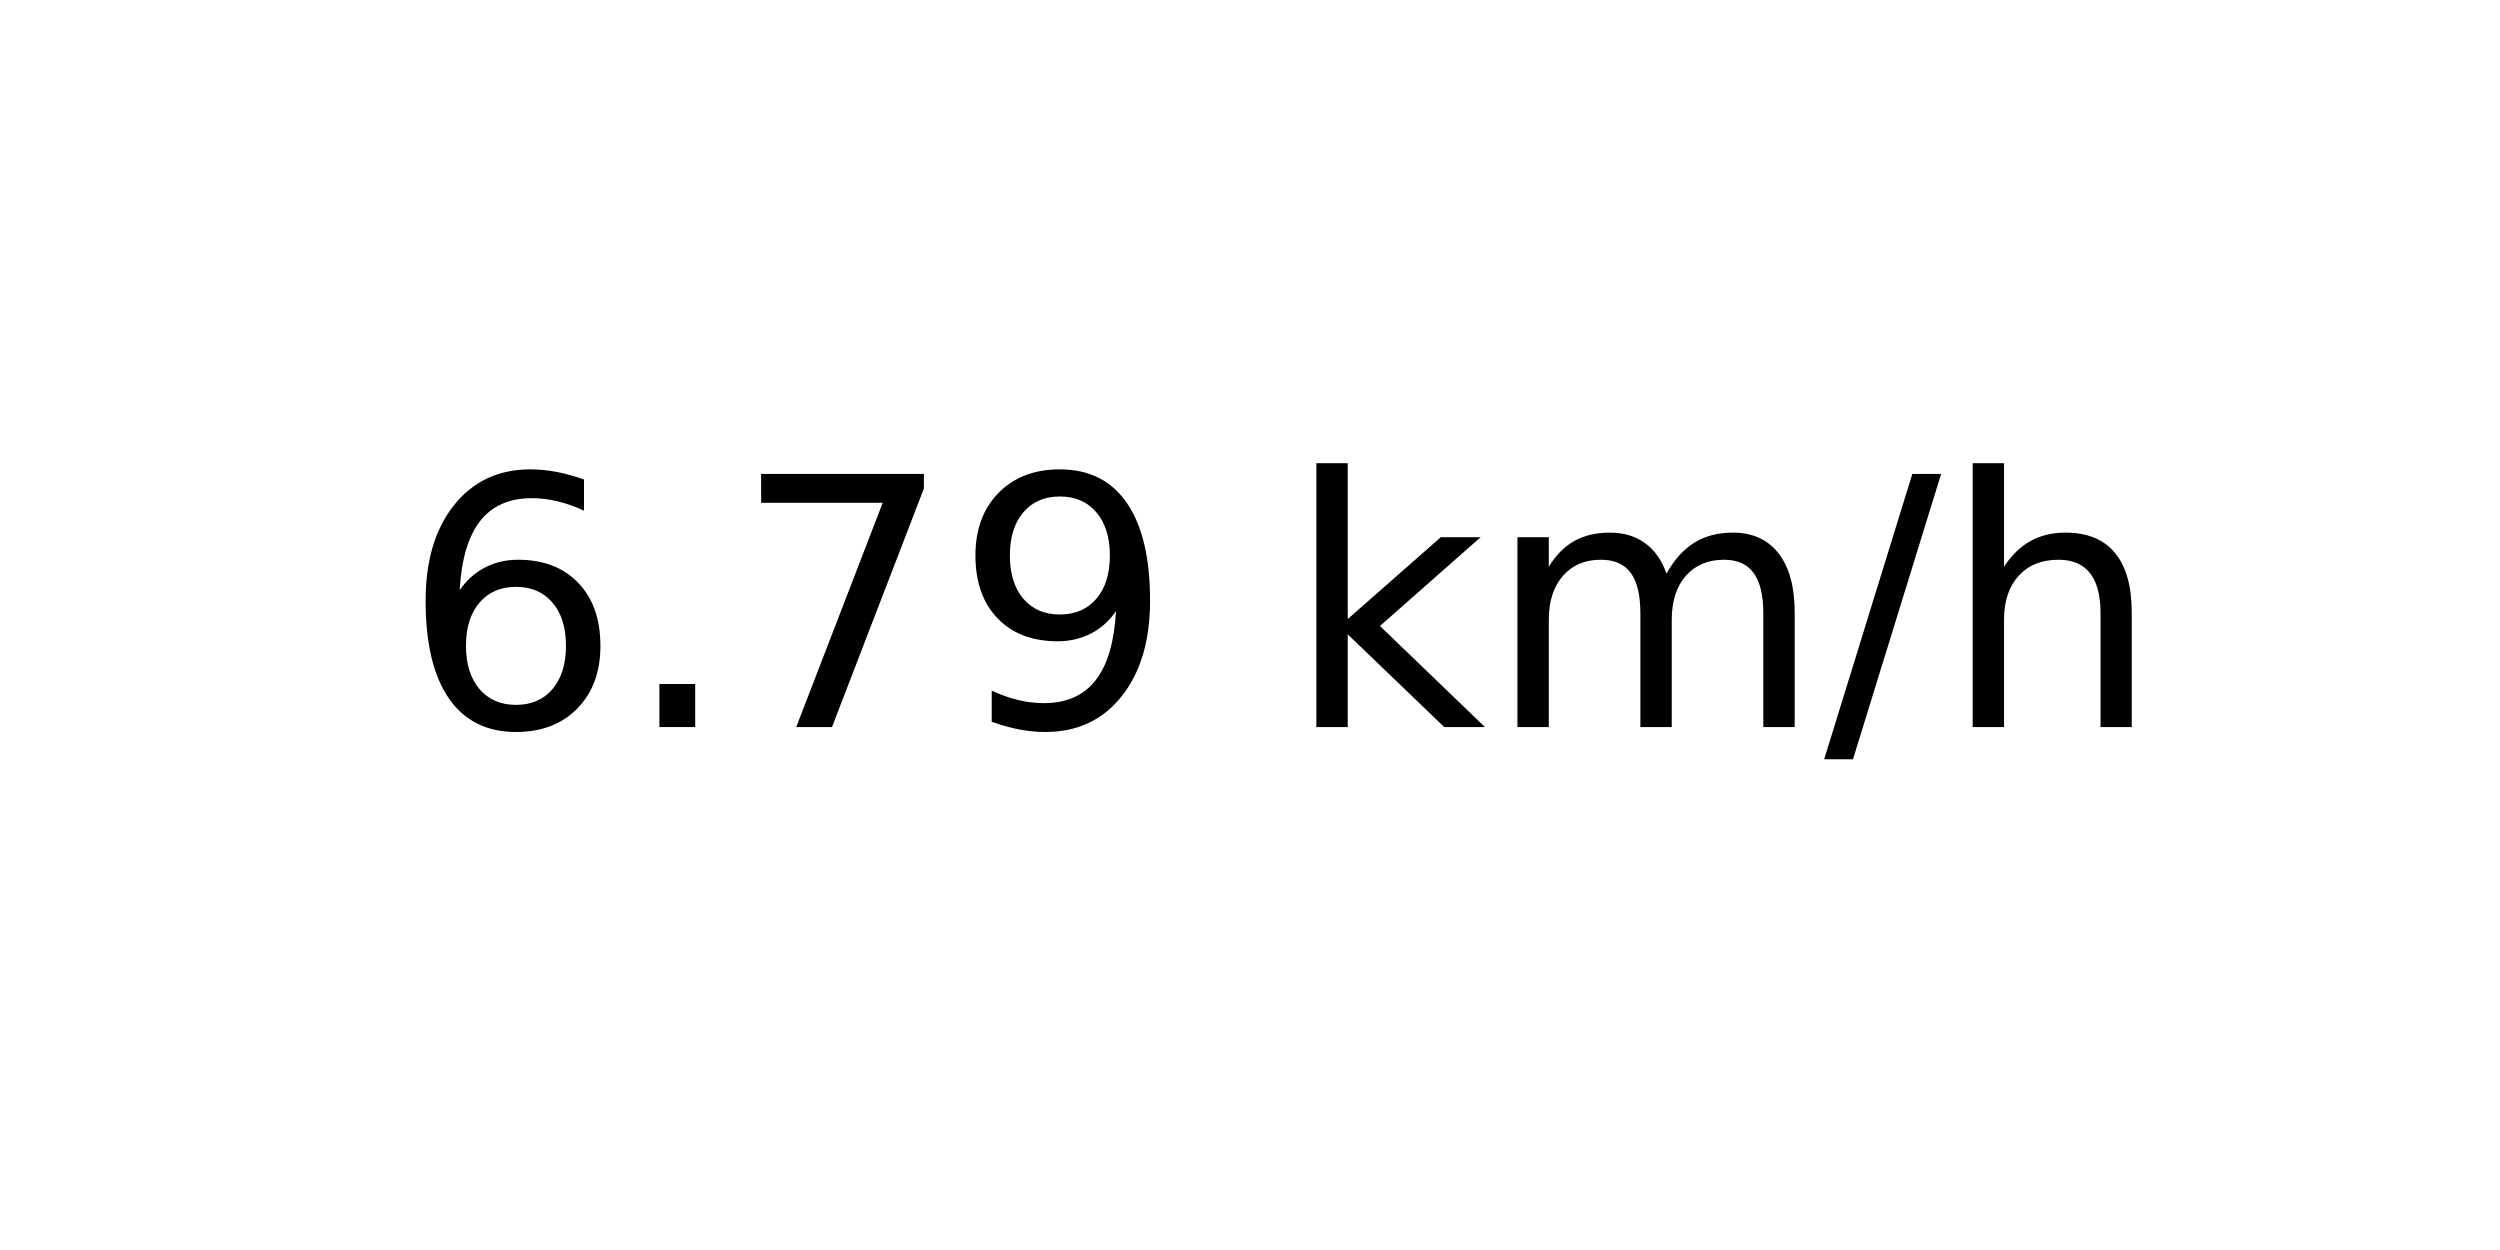
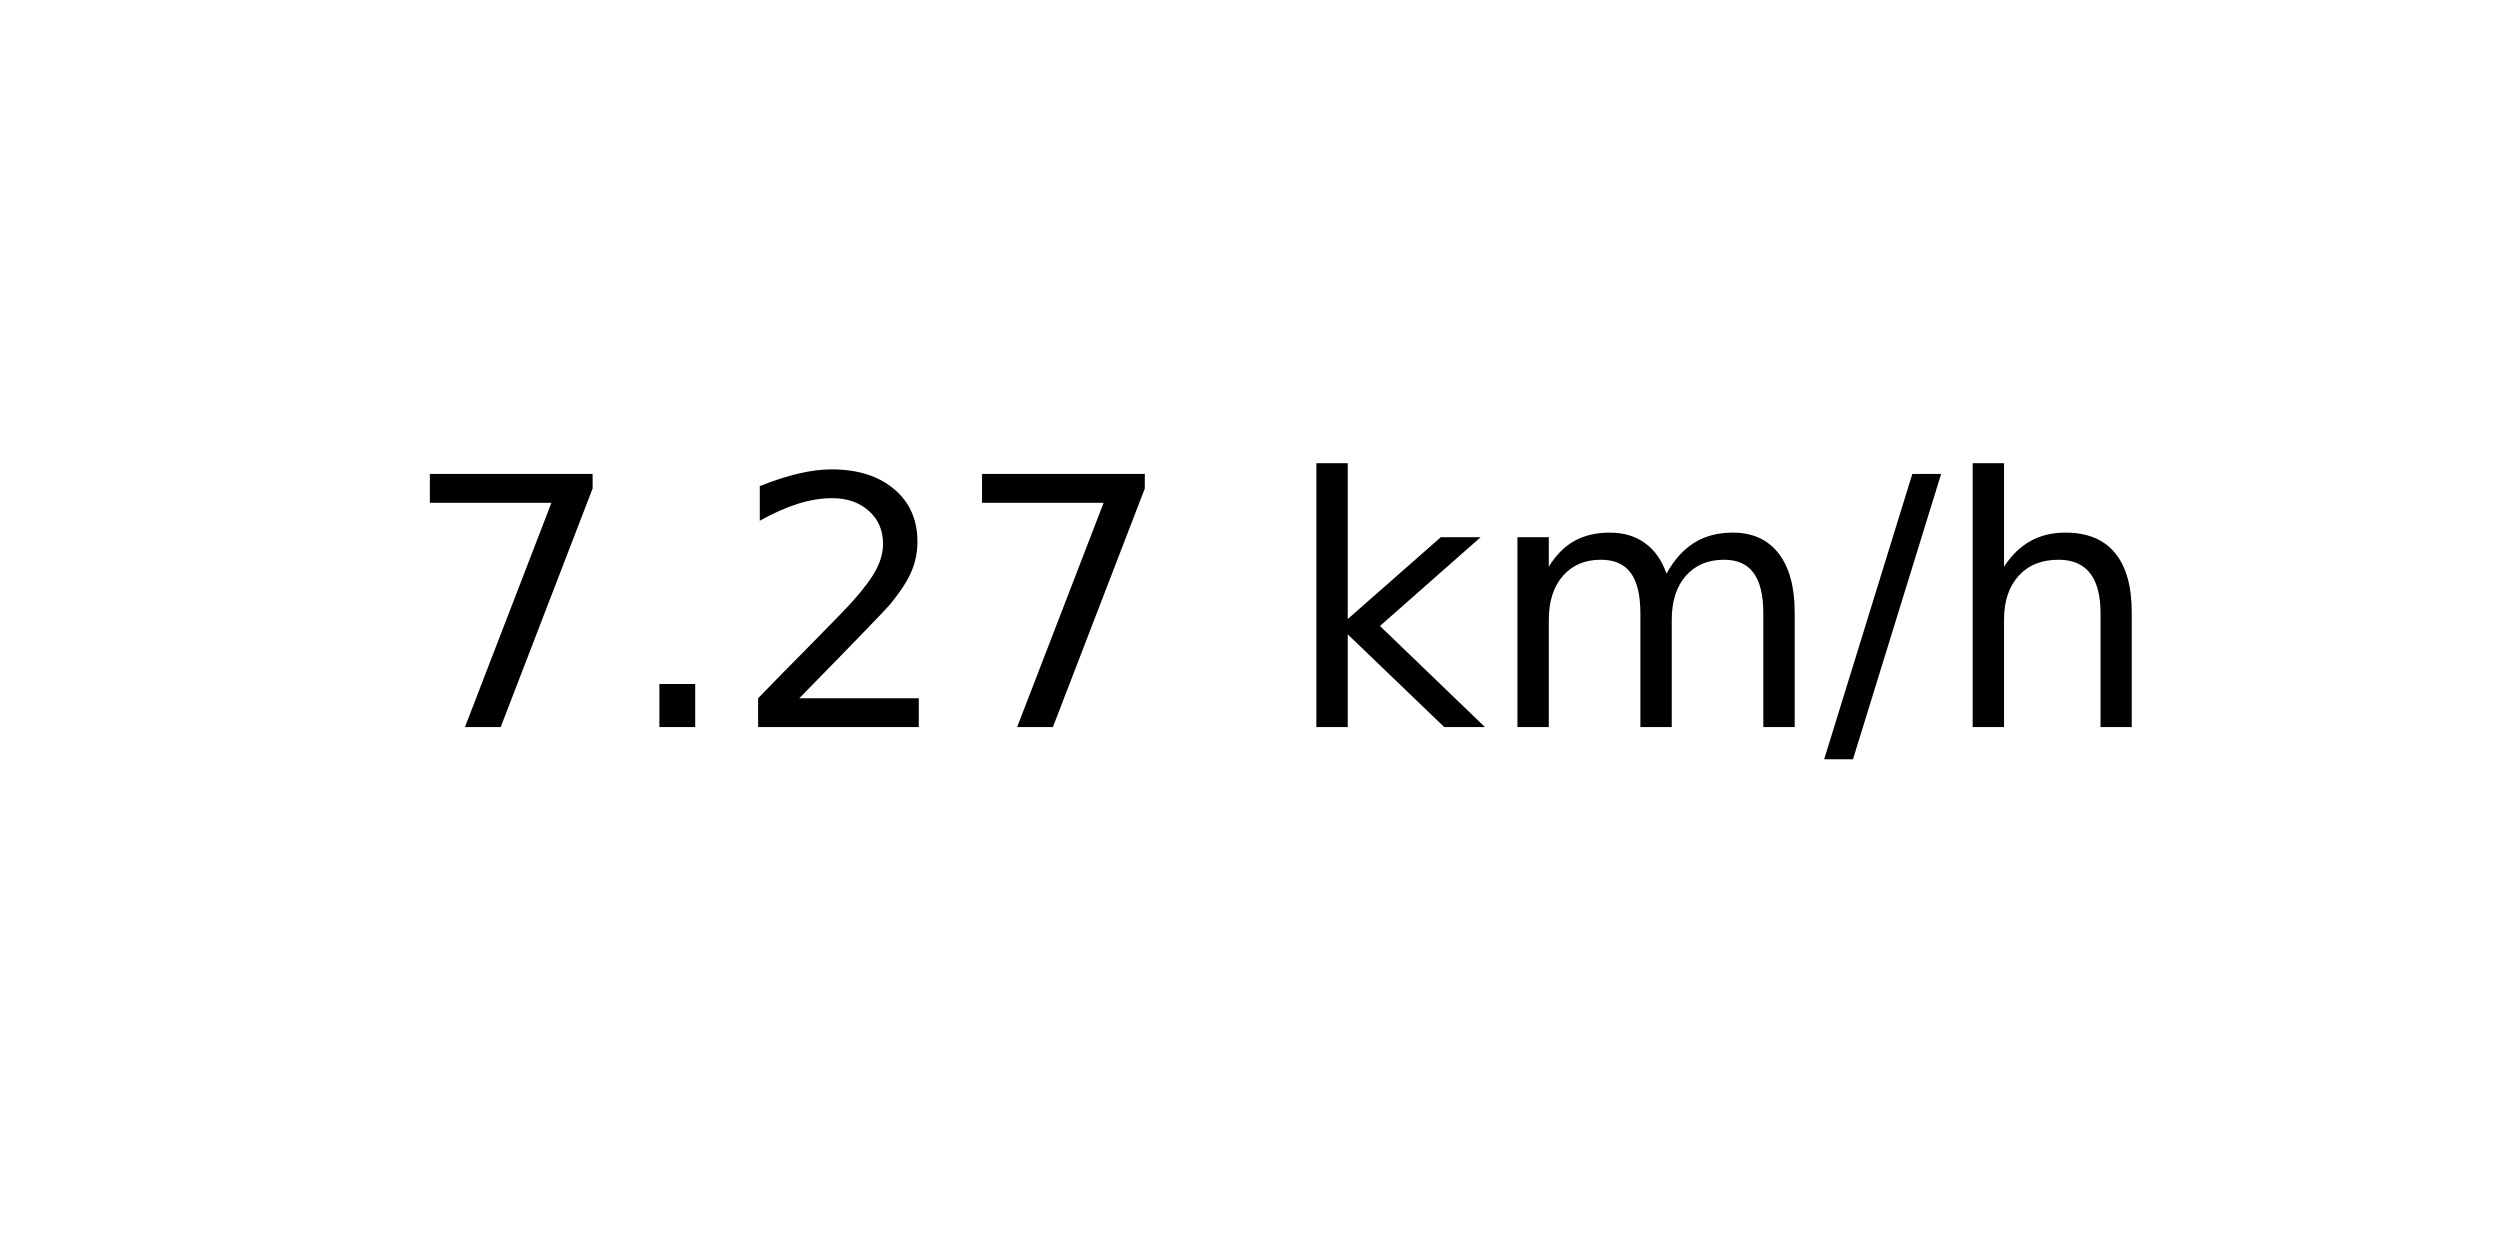
<svg xmlns="http://www.w3.org/2000/svg" xmlns:xlink="http://www.w3.org/1999/xlink" width="72pt" height="36pt" viewBox="0 0 72 36" version="1.1">
  <defs>
    <style type="text/css">*{stroke-linejoin: round; stroke-linecap: butt}</style>
  </defs>
  <g id="figure_1">
    <g id="axes_1">
      <g id="text_1">
        <g transform="translate(11.55937 20.93937) scale(0.1 -0.1)">
          <defs>
-             <path id="DejaVuSans-36" d="M 2113 2584  Q 1688 2584 1439 2293  Q 1191 2003 1191 1497  Q 1191 994 1439 701  Q 1688 409 2113 409  Q 2538 409 2786 701  Q 3034 994 3034 1497  Q 3034 2003 2786 2293  Q 2538 2584 2113 2584  z M 3366 4563  L 3366 3988  Q 3128 4100 2886 4159  Q 2644 4219 2406 4219  Q 1781 4219 1451 3797  Q 1122 3375 1075 2522  Q 1259 2794 1537 2939  Q 1816 3084 2150 3084  Q 2853 3084 3261 2657  Q 3669 2231 3669 1497  Q 3669 778 3244 343  Q 2819 -91 2113 -91  Q 1303 -91 875 529  Q 447 1150 447 2328  Q 447 3434 972 4092  Q 1497 4750 2381 4750  Q 2619 4750 2861 4703  Q 3103 4656 3366 4563  z " transform="scale(0.015625)" />
+             <path id="DejaVuSans-37" d="M 525 4666  L 3525 4666  L 3525 4397  L 1831 0  L 1172 0  L 2766 4134  L 525 4134  L 525 4666  z " transform="scale(0.015625)" />
            <path id="DejaVuSans-2e" d="M 684 794  L 1344 794  L 1344 0  L 684 0  L 684 794  z " transform="scale(0.015625)" />
-             <path id="DejaVuSans-37" d="M 525 4666  L 3525 4666  L 3525 4397  L 1831 0  L 1172 0  L 2766 4134  L 525 4134  L 525 4666  z " transform="scale(0.015625)" />
-             <path id="DejaVuSans-39" d="M 703 97  L 703 672  Q 941 559 1184 500  Q 1428 441 1663 441  Q 2288 441 2617 861  Q 2947 1281 2994 2138  Q 2813 1869 2534 1725  Q 2256 1581 1919 1581  Q 1219 1581 811 2004  Q 403 2428 403 3163  Q 403 3881 828 4315  Q 1253 4750 1959 4750  Q 2769 4750 3195 4129  Q 3622 3509 3622 2328  Q 3622 1225 3098 567  Q 2575 -91 1691 -91  Q 1453 -91 1209 -44  Q 966 3 703 97  z M 1959 2075  Q 2384 2075 2632 2365  Q 2881 2656 2881 3163  Q 2881 3666 2632 3958  Q 2384 4250 1959 4250  Q 1534 4250 1286 3958  Q 1038 3666 1038 3163  Q 1038 2656 1286 2365  Q 1534 2075 1959 2075  z " transform="scale(0.015625)" />
+             <path id="DejaVuSans-32" d="M 1228 531  L 3431 531  L 3431 0  L 469 0  L 469 531  Q 828 903 1448 1529  Q 2069 2156 2228 2338  Q 2531 2678 2651 2914  Q 2772 3150 2772 3378  Q 2772 3750 2511 3984  Q 2250 4219 1831 4219  Q 1534 4219 1204 4116  Q 875 4013 500 3803  L 500 4441  Q 881 4594 1212 4672  Q 1544 4750 1819 4750  Q 2544 4750 2975 4387  Q 3406 4025 3406 3419  Q 3406 3131 3298 2873  Q 3191 2616 2906 2266  Q 2828 2175 2409 1742  Q 1991 1309 1228 531  z " transform="scale(0.015625)" />
            <path id="DejaVuSans-20" transform="scale(0.015625)" />
            <path id="DejaVuSans-6b" d="M 581 4863  L 1159 4863  L 1159 1991  L 2875 3500  L 3609 3500  L 1753 1863  L 3688 0  L 2938 0  L 1159 1709  L 1159 0  L 581 0  L 581 4863  z " transform="scale(0.015625)" />
            <path id="DejaVuSans-6d" d="M 3328 2828  Q 3544 3216 3844 3400  Q 4144 3584 4550 3584  Q 5097 3584 5394 3201  Q 5691 2819 5691 2113  L 5691 0  L 5113 0  L 5113 2094  Q 5113 2597 4934 2840  Q 4756 3084 4391 3084  Q 3944 3084 3684 2787  Q 3425 2491 3425 1978  L 3425 0  L 2847 0  L 2847 2094  Q 2847 2600 2669 2842  Q 2491 3084 2119 3084  Q 1678 3084 1418 2786  Q 1159 2488 1159 1978  L 1159 0  L 581 0  L 581 3500  L 1159 3500  L 1159 2956  Q 1356 3278 1631 3431  Q 1906 3584 2284 3584  Q 2666 3584 2933 3390  Q 3200 3197 3328 2828  z " transform="scale(0.015625)" />
            <path id="DejaVuSans-2f" d="M 1625 4666  L 2156 4666  L 531 -594  L 0 -594  L 1625 4666  z " transform="scale(0.015625)" />
            <path id="DejaVuSans-68" d="M 3513 2113  L 3513 0  L 2938 0  L 2938 2094  Q 2938 2591 2744 2837  Q 2550 3084 2163 3084  Q 1697 3084 1428 2787  Q 1159 2491 1159 1978  L 1159 0  L 581 0  L 581 4863  L 1159 4863  L 1159 2956  Q 1366 3272 1645 3428  Q 1925 3584 2291 3584  Q 2894 3584 3203 3211  Q 3513 2838 3513 2113  z " transform="scale(0.015625)" />
          </defs>
-           <use xlink:href="#DejaVuSans-36" />
+           <use xlink:href="#DejaVuSans-37" />
          <use xlink:href="#DejaVuSans-2e" x="63.623" />
-           <use xlink:href="#DejaVuSans-37" x="95.41" />
-           <use xlink:href="#DejaVuSans-39" x="159.033" />
+           <use xlink:href="#DejaVuSans-32" x="95.41" />
+           <use xlink:href="#DejaVuSans-37" x="159.033" />
          <use xlink:href="#DejaVuSans-20" x="222.656" />
          <use xlink:href="#DejaVuSans-6b" x="254.443" />
          <use xlink:href="#DejaVuSans-6d" x="312.354" />
          <use xlink:href="#DejaVuSans-2f" x="409.766" />
          <use xlink:href="#DejaVuSans-68" x="443.457" />
        </g>
      </g>
    </g>
  </g>
</svg>
